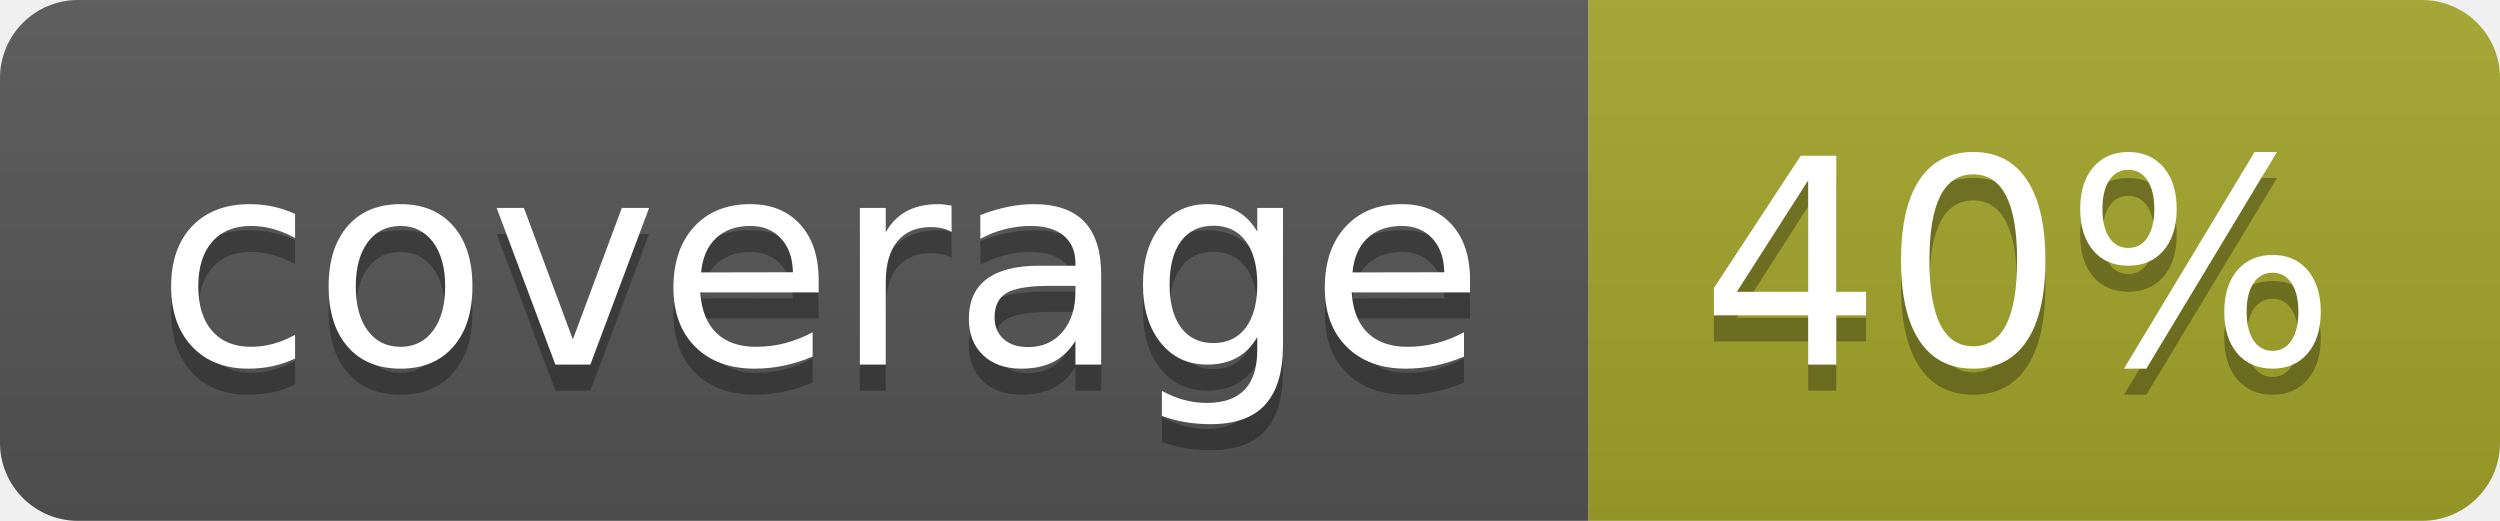
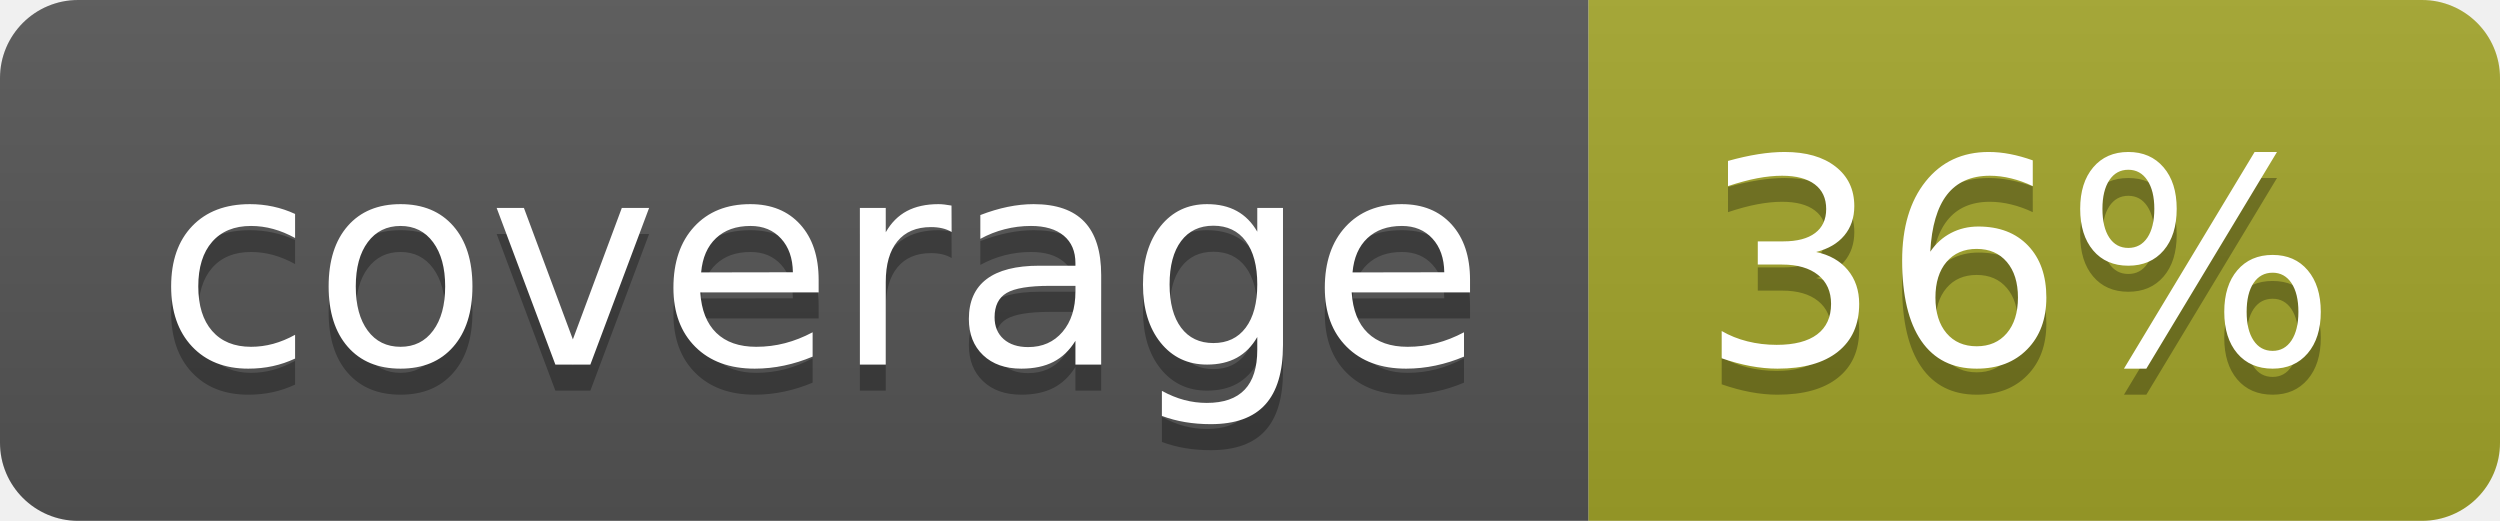
<svg xmlns="http://www.w3.org/2000/svg" width="96" height="20">
  <linearGradient id="b" x2="0" y2="100%">
    <stop offset="0" stop-color="#bbb" stop-opacity=".1" />
    <stop offset="1" stop-opacity=".1" />
  </linearGradient>
  <clipPath id="a">
    <rect width="96" height="20" rx="3" fill="#fff" />
  </clipPath>
  <g clip-path="url(#a)">
    <path fill="#555" d="M0 0h61v20H0z" />
    <path fill="#A3A52A" d="M61 0h35v20H61z" />
    <path fill="url(#b)" d="M0 0h96v20H0z" />
  </g>
  <g fill="#fff" text-anchor="middle" font-family="DejaVu Sans,Verdana,Geneva,sans-serif" font-size="110">
    <text x="315" y="150" fill="#010101" fill-opacity=".3" transform="scale(.1)" textLength="510">coverage</text>
    <text x="315" y="140" transform="scale(.1)" textLength="510">coverage</text>
-     <text x="775" y="150" fill="#010101" fill-opacity=".3" transform="scale(.1)" textLength="250">40%</text>
-     <text x="775" y="140" transform="scale(.1)" textLength="250">40%</text>
+     <text x="775" y="150" fill="#010101" fill-opacity=".3" transform="scale(.1)" textLength="250">36%</text>
+     <text x="775" y="140" transform="scale(.1)" textLength="250">36%</text>
  </g>
</svg>
